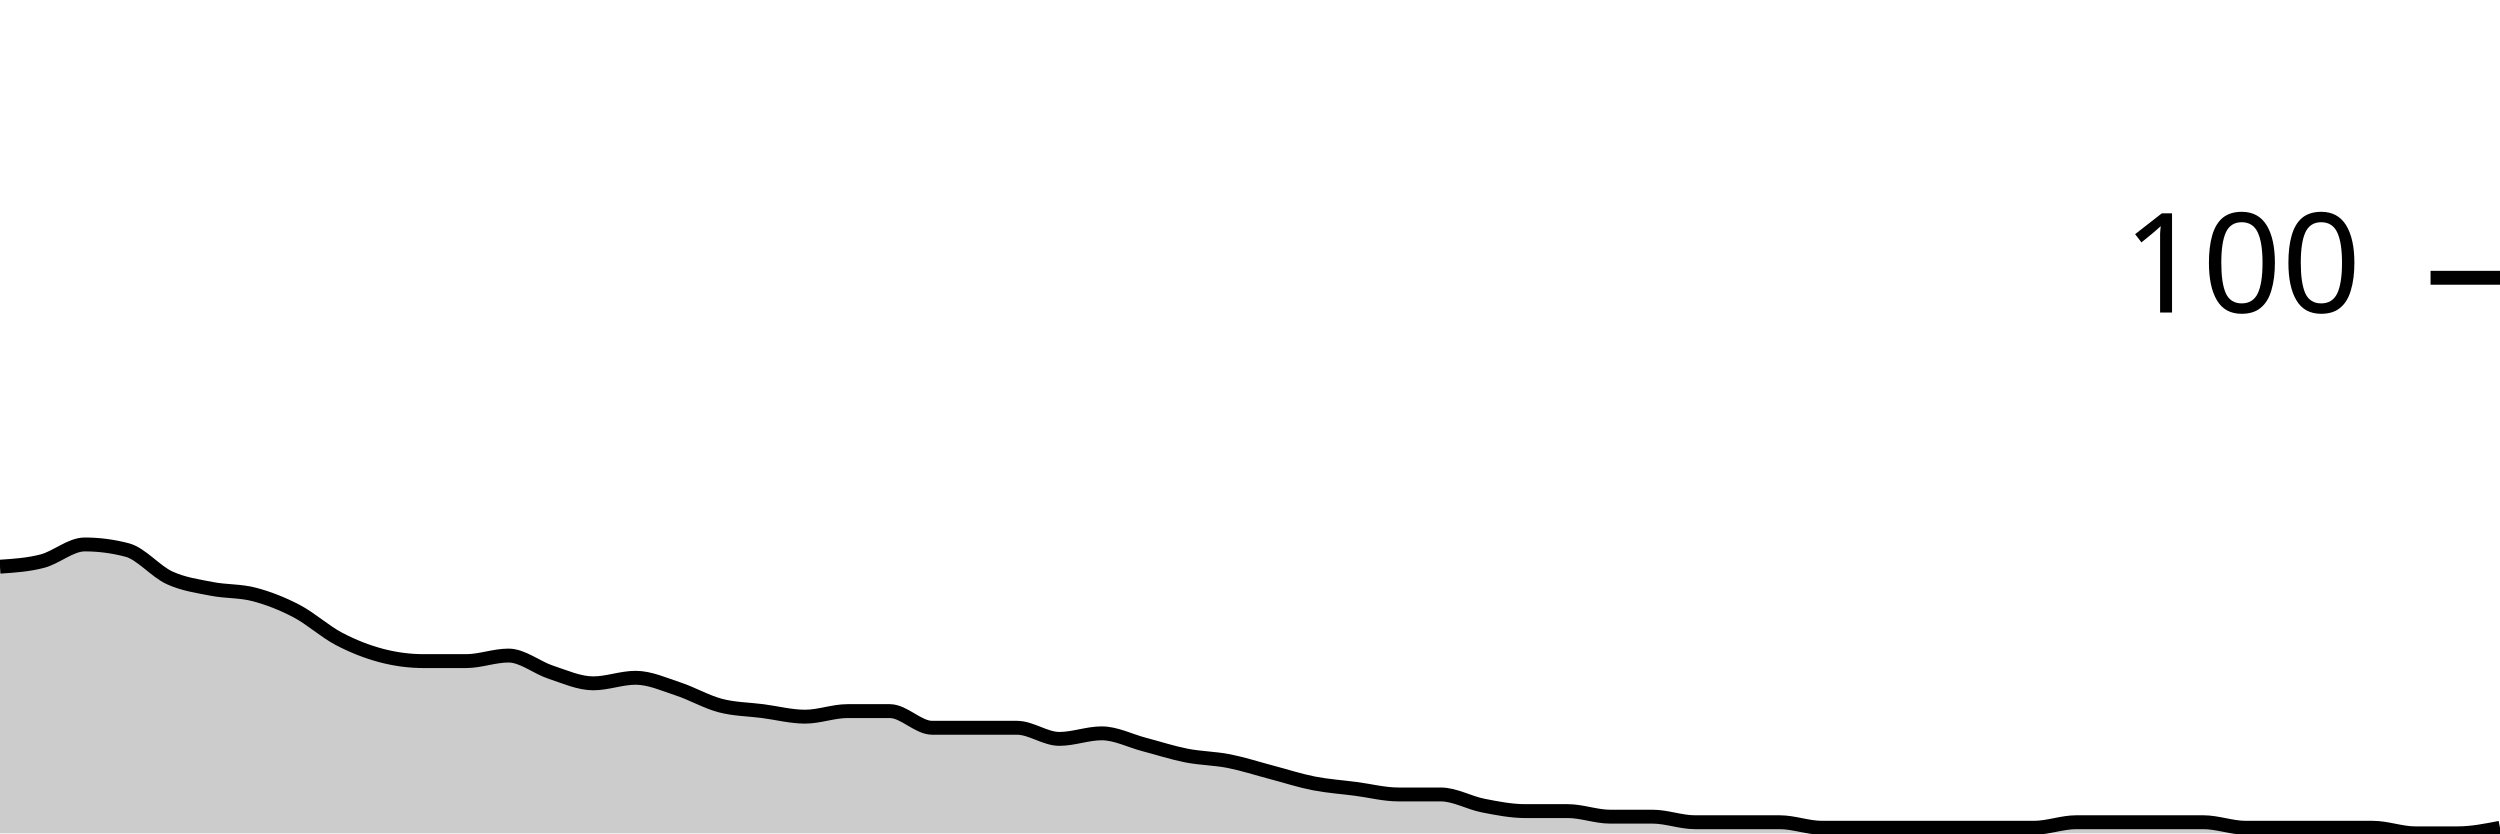
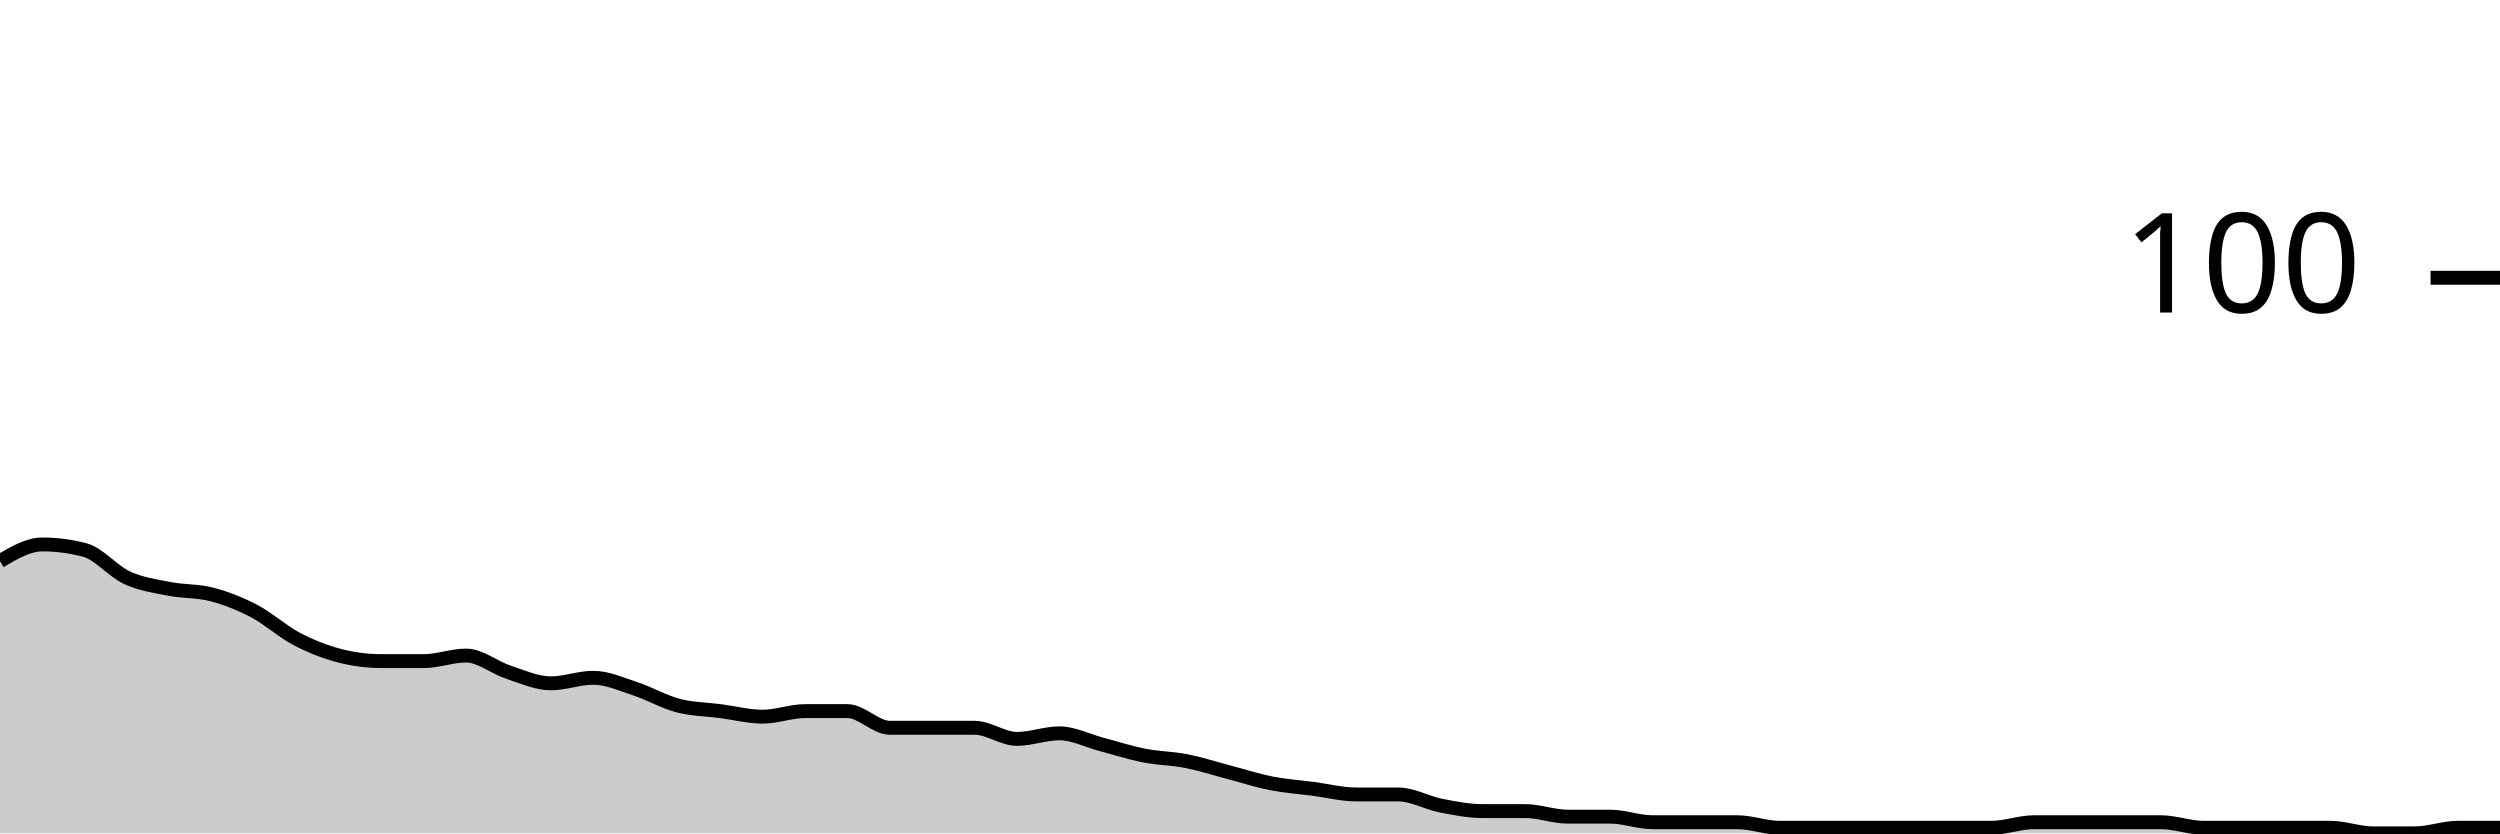
<svg xmlns="http://www.w3.org/2000/svg" viewBox="0 0 180 60">
  <g transform="translate(0,20)">
-     <path class="area" fill="rgba(0, 0, 0, 0.2)" d="M0,20.8C1.017,20.733,2.034,20.667,3.051,20.4C4.068,20.133,5.085,19.2,6.102,19.2C7.119,19.2,8.136,19.333,9.153,19.6C10.169,19.867,11.186,21.133,12.203,21.6C13.22,22.067,14.237,22.2,15.254,22.4C16.271,22.6,17.288,22.533,18.305,22.8C19.322,23.067,20.339,23.467,21.356,24C22.373,24.533,23.39,25.467,24.407,26C25.424,26.533,26.441,26.933,27.458,27.2C28.475,27.467,29.492,27.6,30.508,27.6C31.525,27.6,32.542,27.6,33.559,27.6C34.576,27.6,35.593,27.2,36.61,27.2C37.627,27.2,38.644,28.067,39.661,28.4C40.678,28.733,41.695,29.2,42.712,29.2C43.729,29.2,44.746,28.8,45.763,28.8C46.78,28.8,47.797,29.267,48.814,29.6C49.831,29.933,50.847,30.533,51.864,30.8C52.881,31.067,53.898,31.067,54.915,31.2C55.932,31.333,56.949,31.6,57.966,31.6C58.983,31.6,60,31.2,61.017,31.2C62.034,31.2,63.051,31.2,64.068,31.2C65.085,31.2,66.102,32.4,67.119,32.4C68.136,32.4,69.153,32.4,70.169,32.4C71.186,32.4,72.203,32.4,73.22,32.4C74.237,32.4,75.254,33.2,76.271,33.2C77.288,33.2,78.305,32.8,79.322,32.8C80.339,32.8,81.356,33.333,82.373,33.6C83.39,33.867,84.407,34.2,85.424,34.4C86.441,34.6,87.458,34.6,88.475,34.8C89.492,35,90.508,35.333,91.525,35.6C92.542,35.867,93.559,36.2,94.576,36.4C95.593,36.6,96.61,36.667,97.627,36.8C98.644,36.933,99.661,37.2,100.678,37.2C101.695,37.2,102.712,37.2,103.729,37.2C104.746,37.2,105.763,37.8,106.78,38C107.797,38.2,108.814,38.4,109.831,38.4C110.847,38.4,111.864,38.4,112.881,38.4C113.898,38.4,114.915,38.8,115.932,38.8C116.949,38.8,117.966,38.8,118.983,38.8C120,38.8,121.017,39.2,122.034,39.2C123.051,39.2,124.068,39.2,125.085,39.2C126.102,39.2,127.119,39.2,128.136,39.2C129.153,39.2,130.169,39.6,131.186,39.6C132.203,39.6,133.22,39.6,134.237,39.6C135.254,39.6,136.271,39.6,137.288,39.6C138.305,39.6,139.322,39.6,140.339,39.6C141.356,39.6,142.373,39.6,143.39,39.6C144.407,39.6,145.424,39.6,146.441,39.6C147.458,39.6,148.475,39.2,149.492,39.2C150.508,39.2,151.525,39.2,152.542,39.2C153.559,39.2,154.576,39.2,155.593,39.2C156.61,39.2,157.627,39.2,158.644,39.2C159.661,39.2,160.678,39.6,161.695,39.6C162.712,39.6,163.729,39.6,164.746,39.6C165.763,39.6,166.78,39.6,167.797,39.6C168.814,39.6,169.831,39.6,170.847,39.6C171.864,39.6,172.881,40,173.898,40C174.915,40,175.932,40,176.949,40C177.966,40,178.983,39.8,180,39.6L180,40C178.983,40,177.966,40,176.949,40C175.932,40,174.915,40,173.898,40C172.881,40,171.864,40,170.847,40C169.831,40,168.814,40,167.797,40C166.78,40,165.763,40,164.746,40C163.729,40,162.712,40,161.695,40C160.678,40,159.661,40,158.644,40C157.627,40,156.61,40,155.593,40C154.576,40,153.559,40,152.542,40C151.525,40,150.508,40,149.492,40C148.475,40,147.458,40,146.441,40C145.424,40,144.407,40,143.39,40C142.373,40,141.356,40,140.339,40C139.322,40,138.305,40,137.288,40C136.271,40,135.254,40,134.237,40C133.22,40,132.203,40,131.186,40C130.169,40,129.153,40,128.136,40C127.119,40,126.102,40,125.085,40C124.068,40,123.051,40,122.034,40C121.017,40,120,40,118.983,40C117.966,40,116.949,40,115.932,40C114.915,40,113.898,40,112.881,40C111.864,40,110.847,40,109.831,40C108.814,40,107.797,40,106.78,40C105.763,40,104.746,40,103.729,40C102.712,40,101.695,40,100.678,40C99.661,40,98.644,40,97.627,40C96.61,40,95.593,40,94.576,40C93.559,40,92.542,40,91.525,40C90.508,40,89.492,40,88.475,40C87.458,40,86.441,40,85.424,40C84.407,40,83.39,40,82.373,40C81.356,40,80.339,40,79.322,40C78.305,40,77.288,40,76.271,40C75.254,40,74.237,40,73.22,40C72.203,40,71.186,40,70.169,40C69.153,40,68.136,40,67.119,40C66.102,40,65.085,40,64.068,40C63.051,40,62.034,40,61.017,40C60,40,58.983,40,57.966,40C56.949,40,55.932,40,54.915,40C53.898,40,52.881,40,51.864,40C50.847,40,49.831,40,48.814,40C47.797,40,46.78,40,45.763,40C44.746,40,43.729,40,42.712,40C41.695,40,40.678,40,39.661,40C38.644,40,37.627,40,36.61,40C35.593,40,34.576,40,33.559,40C32.542,40,31.525,40,30.508,40C29.492,40,28.475,40,27.458,40C26.441,40,25.424,40,24.407,40C23.39,40,22.373,40,21.356,40C20.339,40,19.322,40,18.305,40C17.288,40,16.271,40,15.254,40C14.237,40,13.22,40,12.203,40C11.186,40,10.169,40,9.153,40C8.136,40,7.119,40,6.102,40C5.085,40,4.068,40,3.051,40C2.034,40,1.017,40,0,40Z" />
-     <path class="line" stroke="black" fill="none" d="M0,20.8C1.017,20.733,2.034,20.667,3.051,20.4C4.068,20.133,5.085,19.2,6.102,19.2C7.119,19.2,8.136,19.333,9.153,19.6C10.169,19.867,11.186,21.133,12.203,21.6C13.22,22.067,14.237,22.2,15.254,22.4C16.271,22.6,17.288,22.533,18.305,22.8C19.322,23.067,20.339,23.467,21.356,24C22.373,24.533,23.39,25.467,24.407,26C25.424,26.533,26.441,26.933,27.458,27.2C28.475,27.467,29.492,27.6,30.508,27.6C31.525,27.6,32.542,27.6,33.559,27.6C34.576,27.6,35.593,27.2,36.61,27.2C37.627,27.2,38.644,28.067,39.661,28.4C40.678,28.733,41.695,29.2,42.712,29.2C43.729,29.2,44.746,28.8,45.763,28.8C46.78,28.8,47.797,29.267,48.814,29.6C49.831,29.933,50.847,30.533,51.864,30.8C52.881,31.067,53.898,31.067,54.915,31.2C55.932,31.333,56.949,31.6,57.966,31.6C58.983,31.6,60,31.2,61.017,31.2C62.034,31.2,63.051,31.2,64.068,31.2C65.085,31.2,66.102,32.4,67.119,32.4C68.136,32.4,69.153,32.4,70.169,32.4C71.186,32.4,72.203,32.4,73.22,32.4C74.237,32.4,75.254,33.2,76.271,33.2C77.288,33.2,78.305,32.8,79.322,32.8C80.339,32.8,81.356,33.333,82.373,33.6C83.39,33.867,84.407,34.2,85.424,34.4C86.441,34.6,87.458,34.6,88.475,34.8C89.492,35,90.508,35.333,91.525,35.6C92.542,35.867,93.559,36.2,94.576,36.4C95.593,36.6,96.61,36.667,97.627,36.8C98.644,36.933,99.661,37.2,100.678,37.2C101.695,37.2,102.712,37.2,103.729,37.2C104.746,37.2,105.763,37.8,106.78,38C107.797,38.2,108.814,38.4,109.831,38.4C110.847,38.4,111.864,38.4,112.881,38.4C113.898,38.4,114.915,38.8,115.932,38.8C116.949,38.8,117.966,38.8,118.983,38.8C120,38.8,121.017,39.2,122.034,39.2C123.051,39.2,124.068,39.2,125.085,39.2C126.102,39.2,127.119,39.2,128.136,39.2C129.153,39.2,130.169,39.6,131.186,39.6C132.203,39.6,133.22,39.6,134.237,39.6C135.254,39.6,136.271,39.6,137.288,39.6C138.305,39.6,139.322,39.6,140.339,39.6C141.356,39.6,142.373,39.6,143.39,39.6C144.407,39.6,145.424,39.6,146.441,39.6C147.458,39.6,148.475,39.2,149.492,39.2C150.508,39.2,151.525,39.2,152.542,39.2C153.559,39.2,154.576,39.2,155.593,39.2C156.61,39.2,157.627,39.2,158.644,39.2C159.661,39.2,160.678,39.6,161.695,39.6C162.712,39.6,163.729,39.6,164.746,39.6C165.763,39.6,166.78,39.6,167.797,39.6C168.814,39.6,169.831,39.6,170.847,39.6C171.864,39.6,172.881,40,173.898,40C174.915,40,175.932,40,176.949,40C177.966,40,178.983,39.8,180,39.6" />
+     <path class="area" fill="rgba(0, 0, 0, 0.2)" d="M0,20.4C1.017,19.8,2.034,19.2,3.051,19.2C4.068,19.2,5.085,19.333,6.102,19.6C7.119,19.867,8.136,21.133,9.153,21.6C10.169,22.067,11.186,22.2,12.203,22.4C13.22,22.6,14.237,22.533,15.254,22.8C16.271,23.067,17.288,23.467,18.305,24C19.322,24.533,20.339,25.467,21.356,26C22.373,26.533,23.39,26.933,24.407,27.2C25.424,27.467,26.441,27.6,27.458,27.6C28.475,27.6,29.492,27.6,30.508,27.6C31.525,27.6,32.542,27.2,33.559,27.2C34.576,27.2,35.593,28.067,36.61,28.4C37.627,28.733,38.644,29.2,39.661,29.2C40.678,29.2,41.695,28.8,42.712,28.8C43.729,28.8,44.746,29.267,45.763,29.6C46.78,29.933,47.797,30.533,48.814,30.8C49.831,31.067,50.847,31.067,51.864,31.2C52.881,31.333,53.898,31.6,54.915,31.6C55.932,31.6,56.949,31.2,57.966,31.2C58.983,31.2,60,31.2,61.017,31.2C62.034,31.2,63.051,32.4,64.068,32.4C65.085,32.4,66.102,32.4,67.119,32.4C68.136,32.4,69.153,32.4,70.169,32.4C71.186,32.4,72.203,33.2,73.22,33.2C74.237,33.2,75.254,32.8,76.271,32.8C77.288,32.8,78.305,33.333,79.322,33.6C80.339,33.867,81.356,34.2,82.373,34.4C83.39,34.6,84.407,34.6,85.424,34.8C86.441,35,87.458,35.333,88.475,35.6C89.492,35.867,90.508,36.2,91.525,36.4C92.542,36.6,93.559,36.667,94.576,36.8C95.593,36.933,96.61,37.2,97.627,37.2C98.644,37.2,99.661,37.2,100.678,37.2C101.695,37.2,102.712,37.8,103.729,38C104.746,38.2,105.763,38.4,106.78,38.4C107.797,38.4,108.814,38.4,109.831,38.4C110.847,38.4,111.864,38.8,112.881,38.8C113.898,38.8,114.915,38.8,115.932,38.8C116.949,38.8,117.966,39.2,118.983,39.2C120,39.2,121.017,39.2,122.034,39.2C123.051,39.2,124.068,39.2,125.085,39.2C126.102,39.2,127.119,39.6,128.136,39.6C129.153,39.6,130.169,39.6,131.186,39.6C132.203,39.6,133.22,39.6,134.237,39.6C135.254,39.6,136.271,39.6,137.288,39.6C138.305,39.6,139.322,39.6,140.339,39.6C141.356,39.6,142.373,39.6,143.39,39.6C144.407,39.6,145.424,39.2,146.441,39.2C147.458,39.2,148.475,39.2,149.492,39.2C150.508,39.2,151.525,39.2,152.542,39.2C153.559,39.2,154.576,39.2,155.593,39.2C156.61,39.2,157.627,39.6,158.644,39.6C159.661,39.6,160.678,39.6,161.695,39.6C162.712,39.6,163.729,39.6,164.746,39.6C165.763,39.6,166.78,39.6,167.797,39.6C168.814,39.6,169.831,40,170.847,40C171.864,40,172.881,40,173.898,40C174.915,40,175.932,39.6,176.949,39.6C177.966,39.6,178.983,39.6,180,39.6L180,40C178.983,40,177.966,40,176.949,40C175.932,40,174.915,40,173.898,40C172.881,40,171.864,40,170.847,40C169.831,40,168.814,40,167.797,40C166.78,40,165.763,40,164.746,40C163.729,40,162.712,40,161.695,40C160.678,40,159.661,40,158.644,40C157.627,40,156.61,40,155.593,40C154.576,40,153.559,40,152.542,40C151.525,40,150.508,40,149.492,40C148.475,40,147.458,40,146.441,40C145.424,40,144.407,40,143.39,40C142.373,40,141.356,40,140.339,40C139.322,40,138.305,40,137.288,40C136.271,40,135.254,40,134.237,40C133.22,40,132.203,40,131.186,40C130.169,40,129.153,40,128.136,40C127.119,40,126.102,40,125.085,40C124.068,40,123.051,40,122.034,40C121.017,40,120,40,118.983,40C117.966,40,116.949,40,115.932,40C114.915,40,113.898,40,112.881,40C111.864,40,110.847,40,109.831,40C108.814,40,107.797,40,106.78,40C105.763,40,104.746,40,103.729,40C102.712,40,101.695,40,100.678,40C99.661,40,98.644,40,97.627,40C96.61,40,95.593,40,94.576,40C93.559,40,92.542,40,91.525,40C90.508,40,89.492,40,88.475,40C87.458,40,86.441,40,85.424,40C84.407,40,83.39,40,82.373,40C81.356,40,80.339,40,79.322,40C78.305,40,77.288,40,76.271,40C75.254,40,74.237,40,73.22,40C72.203,40,71.186,40,70.169,40C69.153,40,68.136,40,67.119,40C66.102,40,65.085,40,64.068,40C63.051,40,62.034,40,61.017,40C60,40,58.983,40,57.966,40C56.949,40,55.932,40,54.915,40C53.898,40,52.881,40,51.864,40C50.847,40,49.831,40,48.814,40C47.797,40,46.78,40,45.763,40C44.746,40,43.729,40,42.712,40C41.695,40,40.678,40,39.661,40C38.644,40,37.627,40,36.61,40C35.593,40,34.576,40,33.559,40C32.542,40,31.525,40,30.508,40C29.492,40,28.475,40,27.458,40C26.441,40,25.424,40,24.407,40C23.39,40,22.373,40,21.356,40C20.339,40,19.322,40,18.305,40C17.288,40,16.271,40,15.254,40C14.237,40,13.22,40,12.203,40C11.186,40,10.169,40,9.153,40C8.136,40,7.119,40,6.102,40C5.085,40,4.068,40,3.051,40C2.034,40,1.017,40,0,40Z" />
+     <path class="line" stroke="black" fill="none" d="M0,20.4C1.017,19.8,2.034,19.2,3.051,19.2C4.068,19.2,5.085,19.333,6.102,19.6C7.119,19.867,8.136,21.133,9.153,21.6C10.169,22.067,11.186,22.2,12.203,22.4C13.22,22.6,14.237,22.533,15.254,22.8C16.271,23.067,17.288,23.467,18.305,24C19.322,24.533,20.339,25.467,21.356,26C22.373,26.533,23.39,26.933,24.407,27.2C25.424,27.467,26.441,27.6,27.458,27.6C28.475,27.6,29.492,27.6,30.508,27.6C31.525,27.6,32.542,27.2,33.559,27.2C34.576,27.2,35.593,28.067,36.61,28.4C37.627,28.733,38.644,29.2,39.661,29.2C40.678,29.2,41.695,28.8,42.712,28.8C43.729,28.8,44.746,29.267,45.763,29.6C46.78,29.933,47.797,30.533,48.814,30.8C49.831,31.067,50.847,31.067,51.864,31.2C52.881,31.333,53.898,31.6,54.915,31.6C55.932,31.6,56.949,31.2,57.966,31.2C58.983,31.2,60,31.2,61.017,31.2C62.034,31.2,63.051,32.4,64.068,32.4C65.085,32.4,66.102,32.4,67.119,32.4C68.136,32.4,69.153,32.4,70.169,32.4C71.186,32.4,72.203,33.2,73.22,33.2C74.237,33.2,75.254,32.8,76.271,32.8C77.288,32.8,78.305,33.333,79.322,33.6C80.339,33.867,81.356,34.2,82.373,34.4C83.39,34.6,84.407,34.6,85.424,34.8C86.441,35,87.458,35.333,88.475,35.6C89.492,35.867,90.508,36.2,91.525,36.4C92.542,36.6,93.559,36.667,94.576,36.8C95.593,36.933,96.61,37.2,97.627,37.2C98.644,37.2,99.661,37.2,100.678,37.2C101.695,37.2,102.712,37.8,103.729,38C104.746,38.2,105.763,38.4,106.78,38.4C107.797,38.4,108.814,38.4,109.831,38.4C110.847,38.4,111.864,38.8,112.881,38.8C113.898,38.8,114.915,38.8,115.932,38.8C116.949,38.8,117.966,39.2,118.983,39.2C120,39.2,121.017,39.2,122.034,39.2C123.051,39.2,124.068,39.2,125.085,39.2C126.102,39.2,127.119,39.6,128.136,39.6C129.153,39.6,130.169,39.6,131.186,39.6C132.203,39.6,133.22,39.6,134.237,39.6C135.254,39.6,136.271,39.6,137.288,39.6C138.305,39.6,139.322,39.6,140.339,39.6C141.356,39.6,142.373,39.6,143.39,39.6C144.407,39.6,145.424,39.2,146.441,39.2C147.458,39.2,148.475,39.2,149.492,39.2C150.508,39.2,151.525,39.2,152.542,39.2C153.559,39.2,154.576,39.2,155.593,39.2C156.61,39.2,157.627,39.6,158.644,39.6C159.661,39.6,160.678,39.6,161.695,39.6C162.712,39.6,163.729,39.6,164.746,39.6C165.763,39.6,166.78,39.6,167.797,39.6C168.814,39.6,169.831,40,170.847,40C171.864,40,172.881,40,173.898,40C174.915,40,175.932,39.6,176.949,39.6C177.966,39.6,178.983,39.6,180,39.6" />
    <path class="axis-ceiling" stroke-width="1" stroke="black" fill="none" d="M175,0L180,0" />
    <text class="axis-ceiling-label" font-family="sans-serif" text-anchor="end" font-size="10px" x="170" y="2.5">100</text>
  </g>
</svg>
